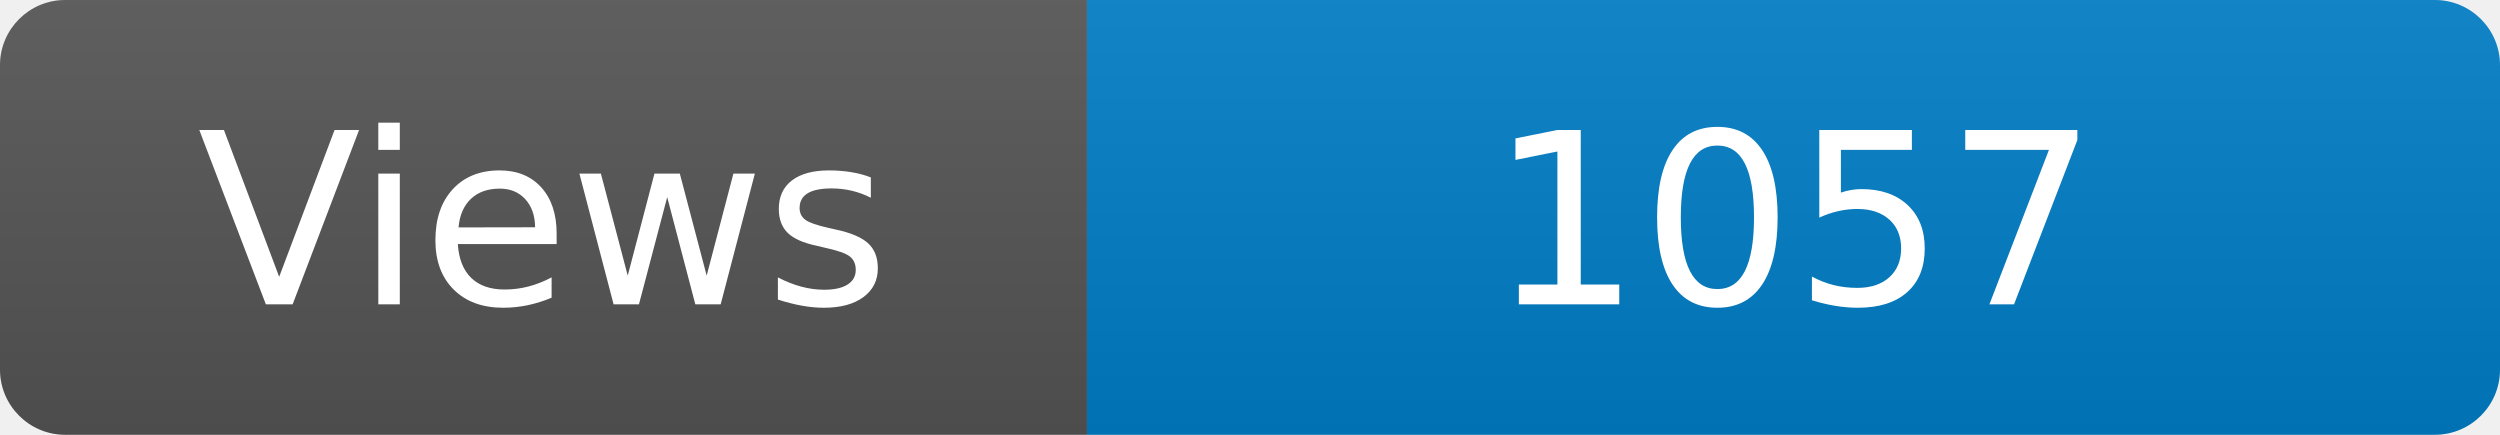
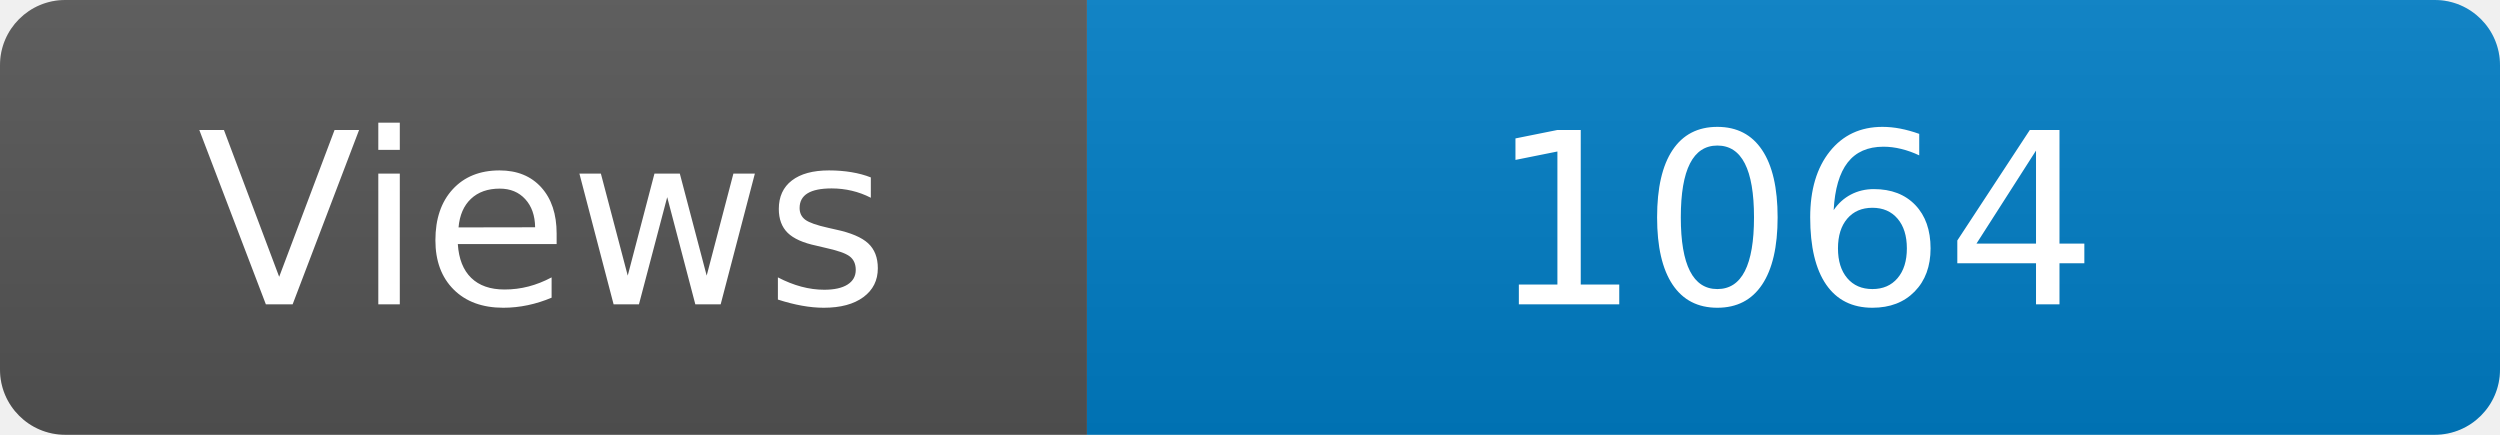
<svg xmlns="http://www.w3.org/2000/svg" width="115" height="20" role="img" aria-label="Maintained?: yes">
  <linearGradient id="s" x2="0" y2="100%">
    <stop offset="0" stop-color="#bbb" stop-opacity=".1" />
    <stop offset="1" stop-opacity=".1" />
  </linearGradient>
  <clipPath id="r">
    <rect width="115" height="20" rx="3" fill="#fff" />
  </clipPath>
  <g clip-path="url(#r)">
    <rect width="50" height="20" fill="#555" />
    <rect x="50" width="160" height="20" fill="#007ec6" />
    <rect width="115" height="20" fill="url(#s)" />
  </g>
  <g fill="#fff" text-anchor="middle" font-family="Verdana,Geneva,DejaVu Sans,sans-serif" font-size="110">
    <text x="250" y="140" transform="scale(.1)" fill="#fff">Views</text>
-     <text x="825" y="140" transform="scale(.1)" fill="#fff">1057</text>
+     <text x="825" y="140" transform="scale(.1)" fill="#fff">1064</text>
  </g>
</svg>
